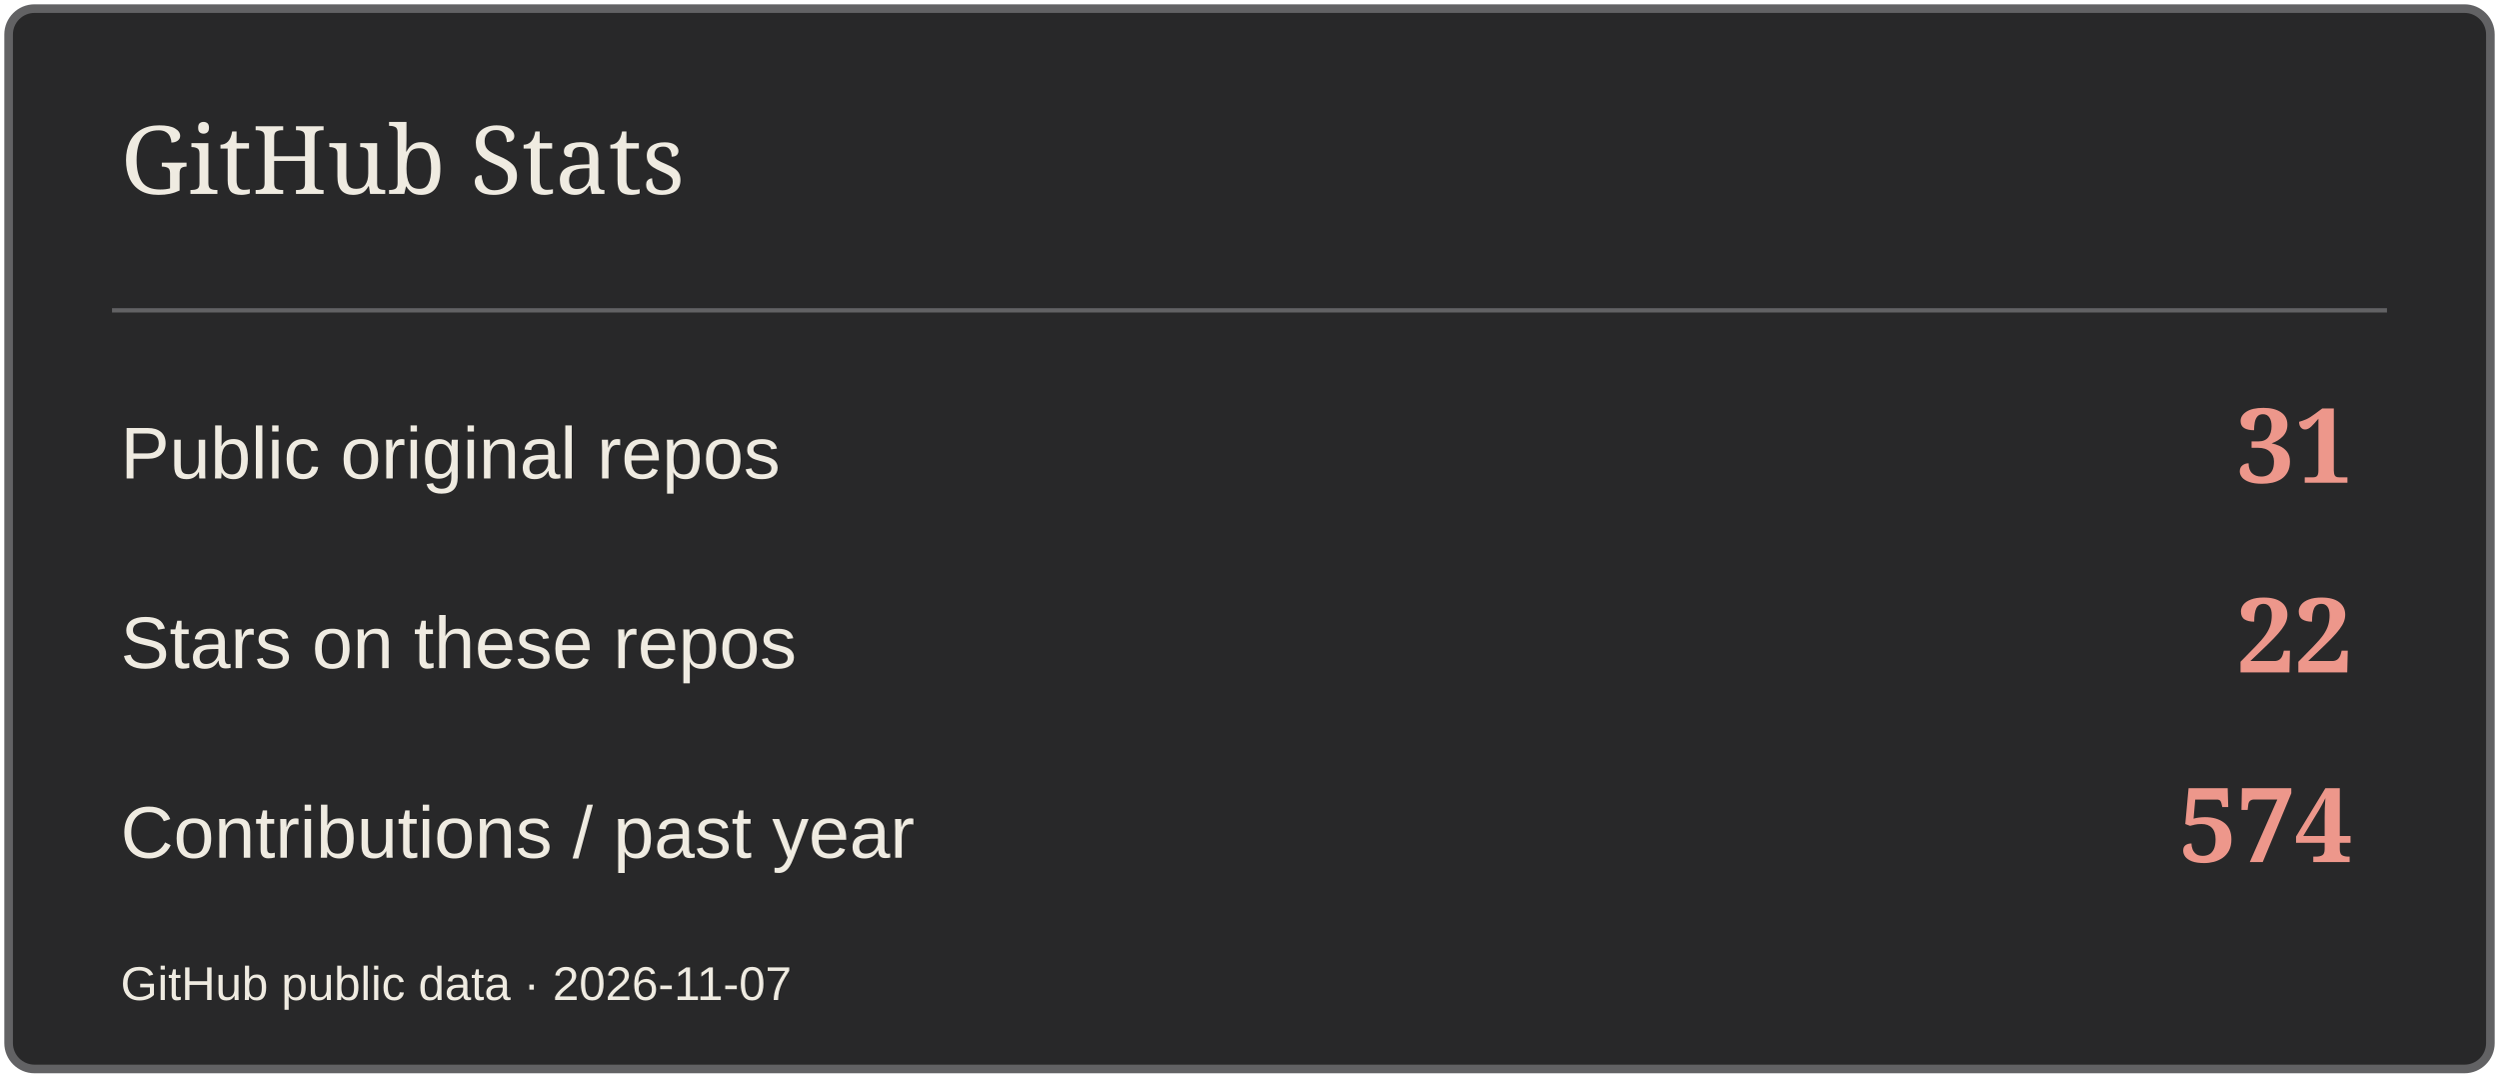
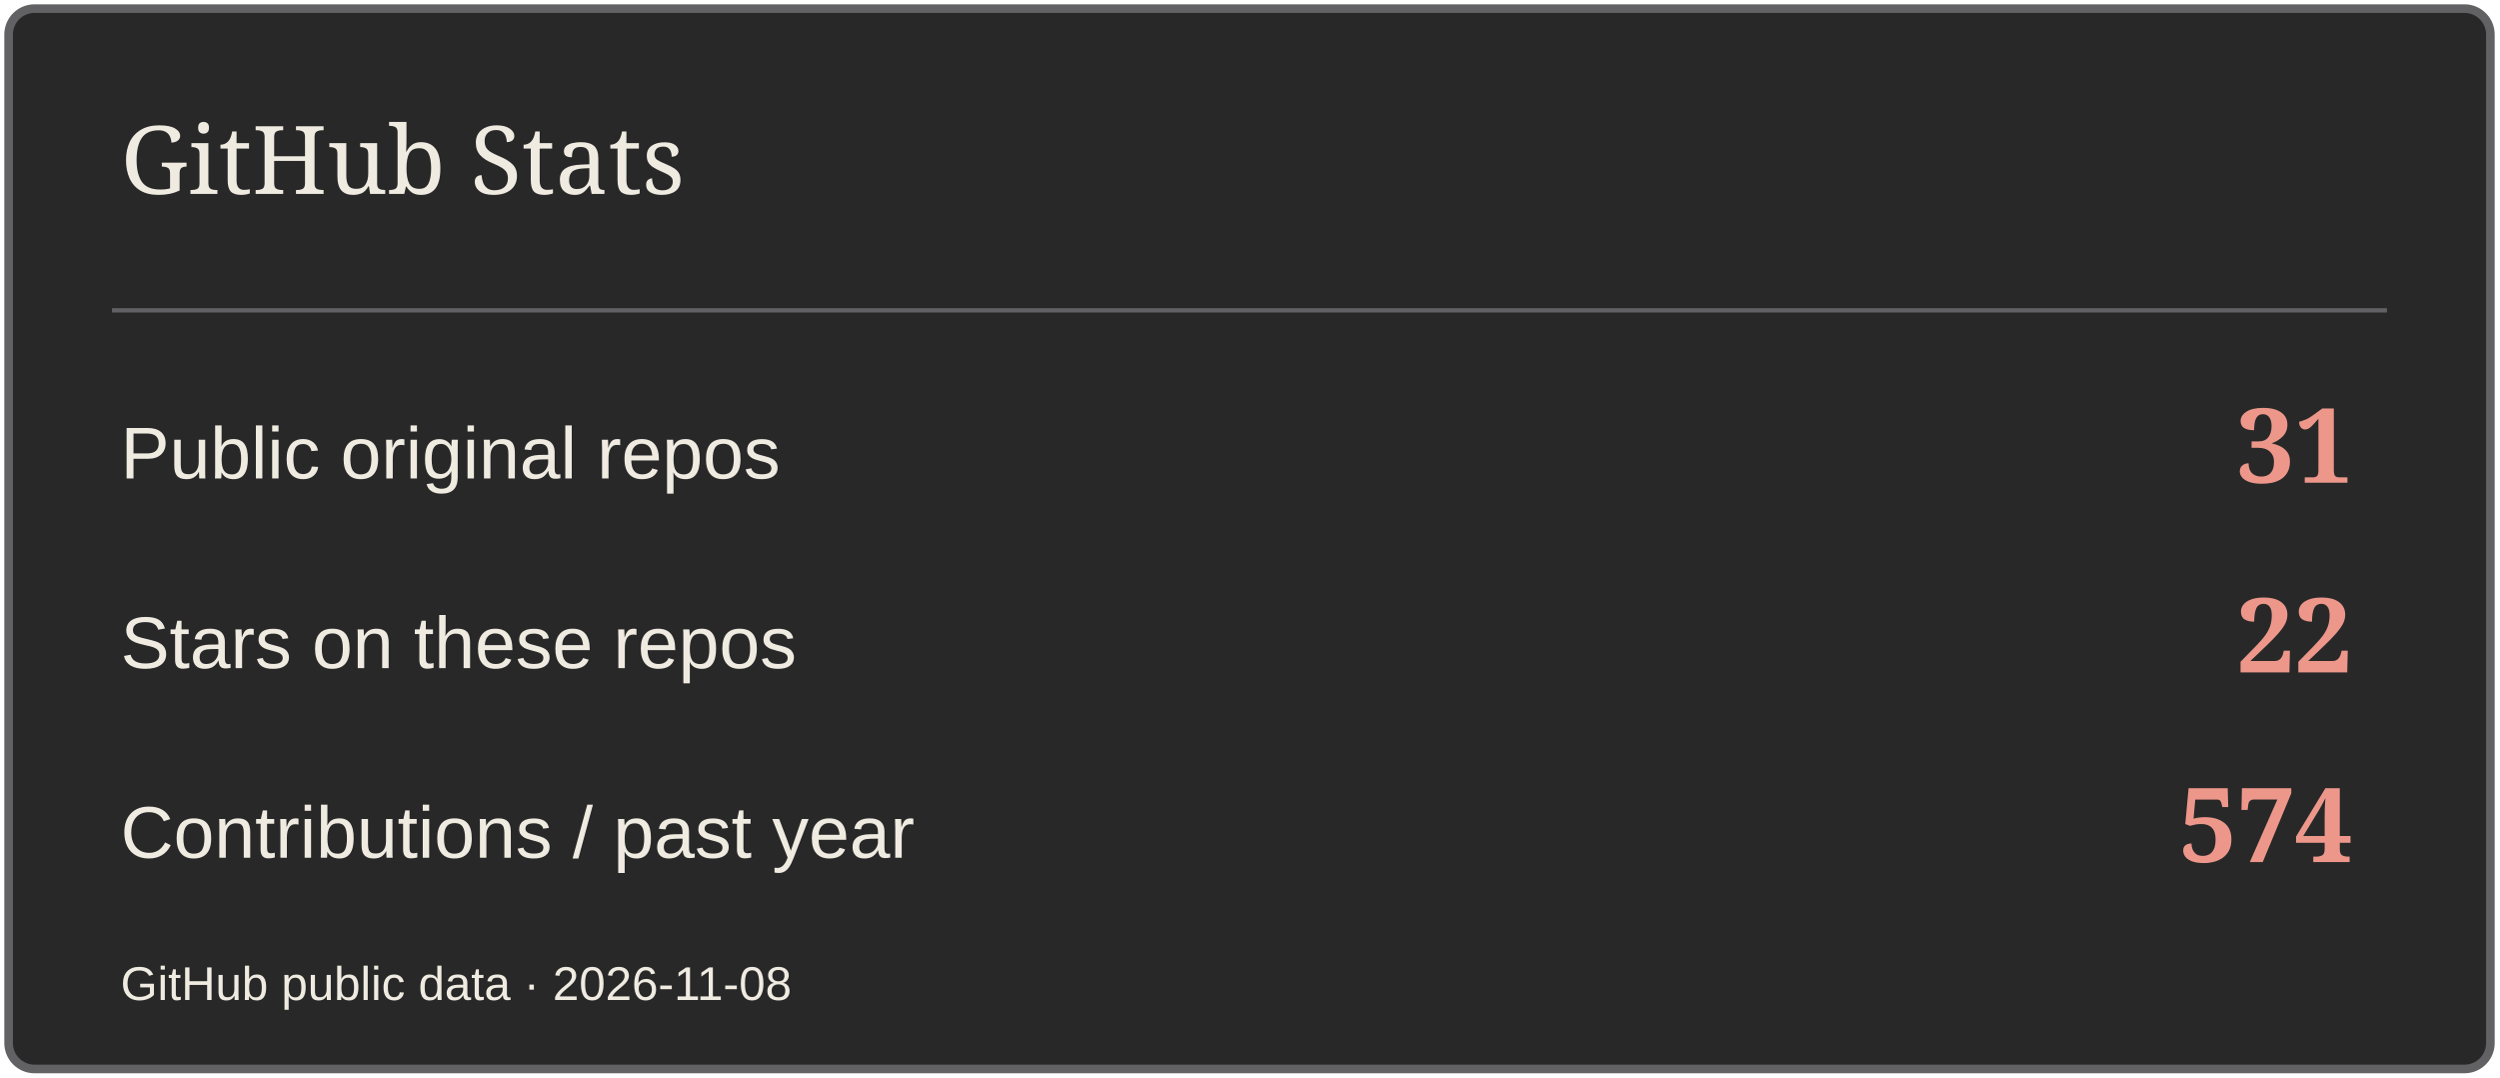
<svg xmlns="http://www.w3.org/2000/svg" width="580" height="250" viewBox="0 0 580 250" role="img" aria-label="GitHub Stats">
  <rect x="2" y="2" width="576" height="246" rx="6" fill="#282829" stroke="#626264" stroke-width="2" />
  <path d="M26 72H554" stroke="#626264" />
  <text x="28" y="45" font-size="22" fill="#EFEBE1" font-family="Georgia,serif">GitHub Stats</text>
  <text x="28" y="111" font-size="17" fill="#EFEBE1" font-family="Arial,sans-serif">Public original repos</text>
  <text x="546" y="112" font-size="24" fill="#ED978B" font-family="Georgia,serif" text-anchor="end" font-weight="700">31</text>
  <text x="28" y="155" font-size="17" fill="#EFEBE1" font-family="Arial,sans-serif">Stars on these repos</text>
  <text x="546" y="156" font-size="24" fill="#ED978B" font-family="Georgia,serif" text-anchor="end" font-weight="700">22</text>
  <text x="28" y="199" font-size="17" fill="#EFEBE1" font-family="Arial,sans-serif">Contributions / past year</text>
  <text x="546" y="200" font-size="24" fill="#ED978B" font-family="Georgia,serif" text-anchor="end" font-weight="700">574</text>
-   <text x="28" y="232" font-size="11" fill="#EFEBE1" font-family="Arial,sans-serif">GitHub public data · 2026-11-07</text>
+   <text x="28" y="232" font-size="11" fill="#EFEBE1" font-family="Arial,sans-serif">GitHub public data · 2026-11-08</text>
</svg>
